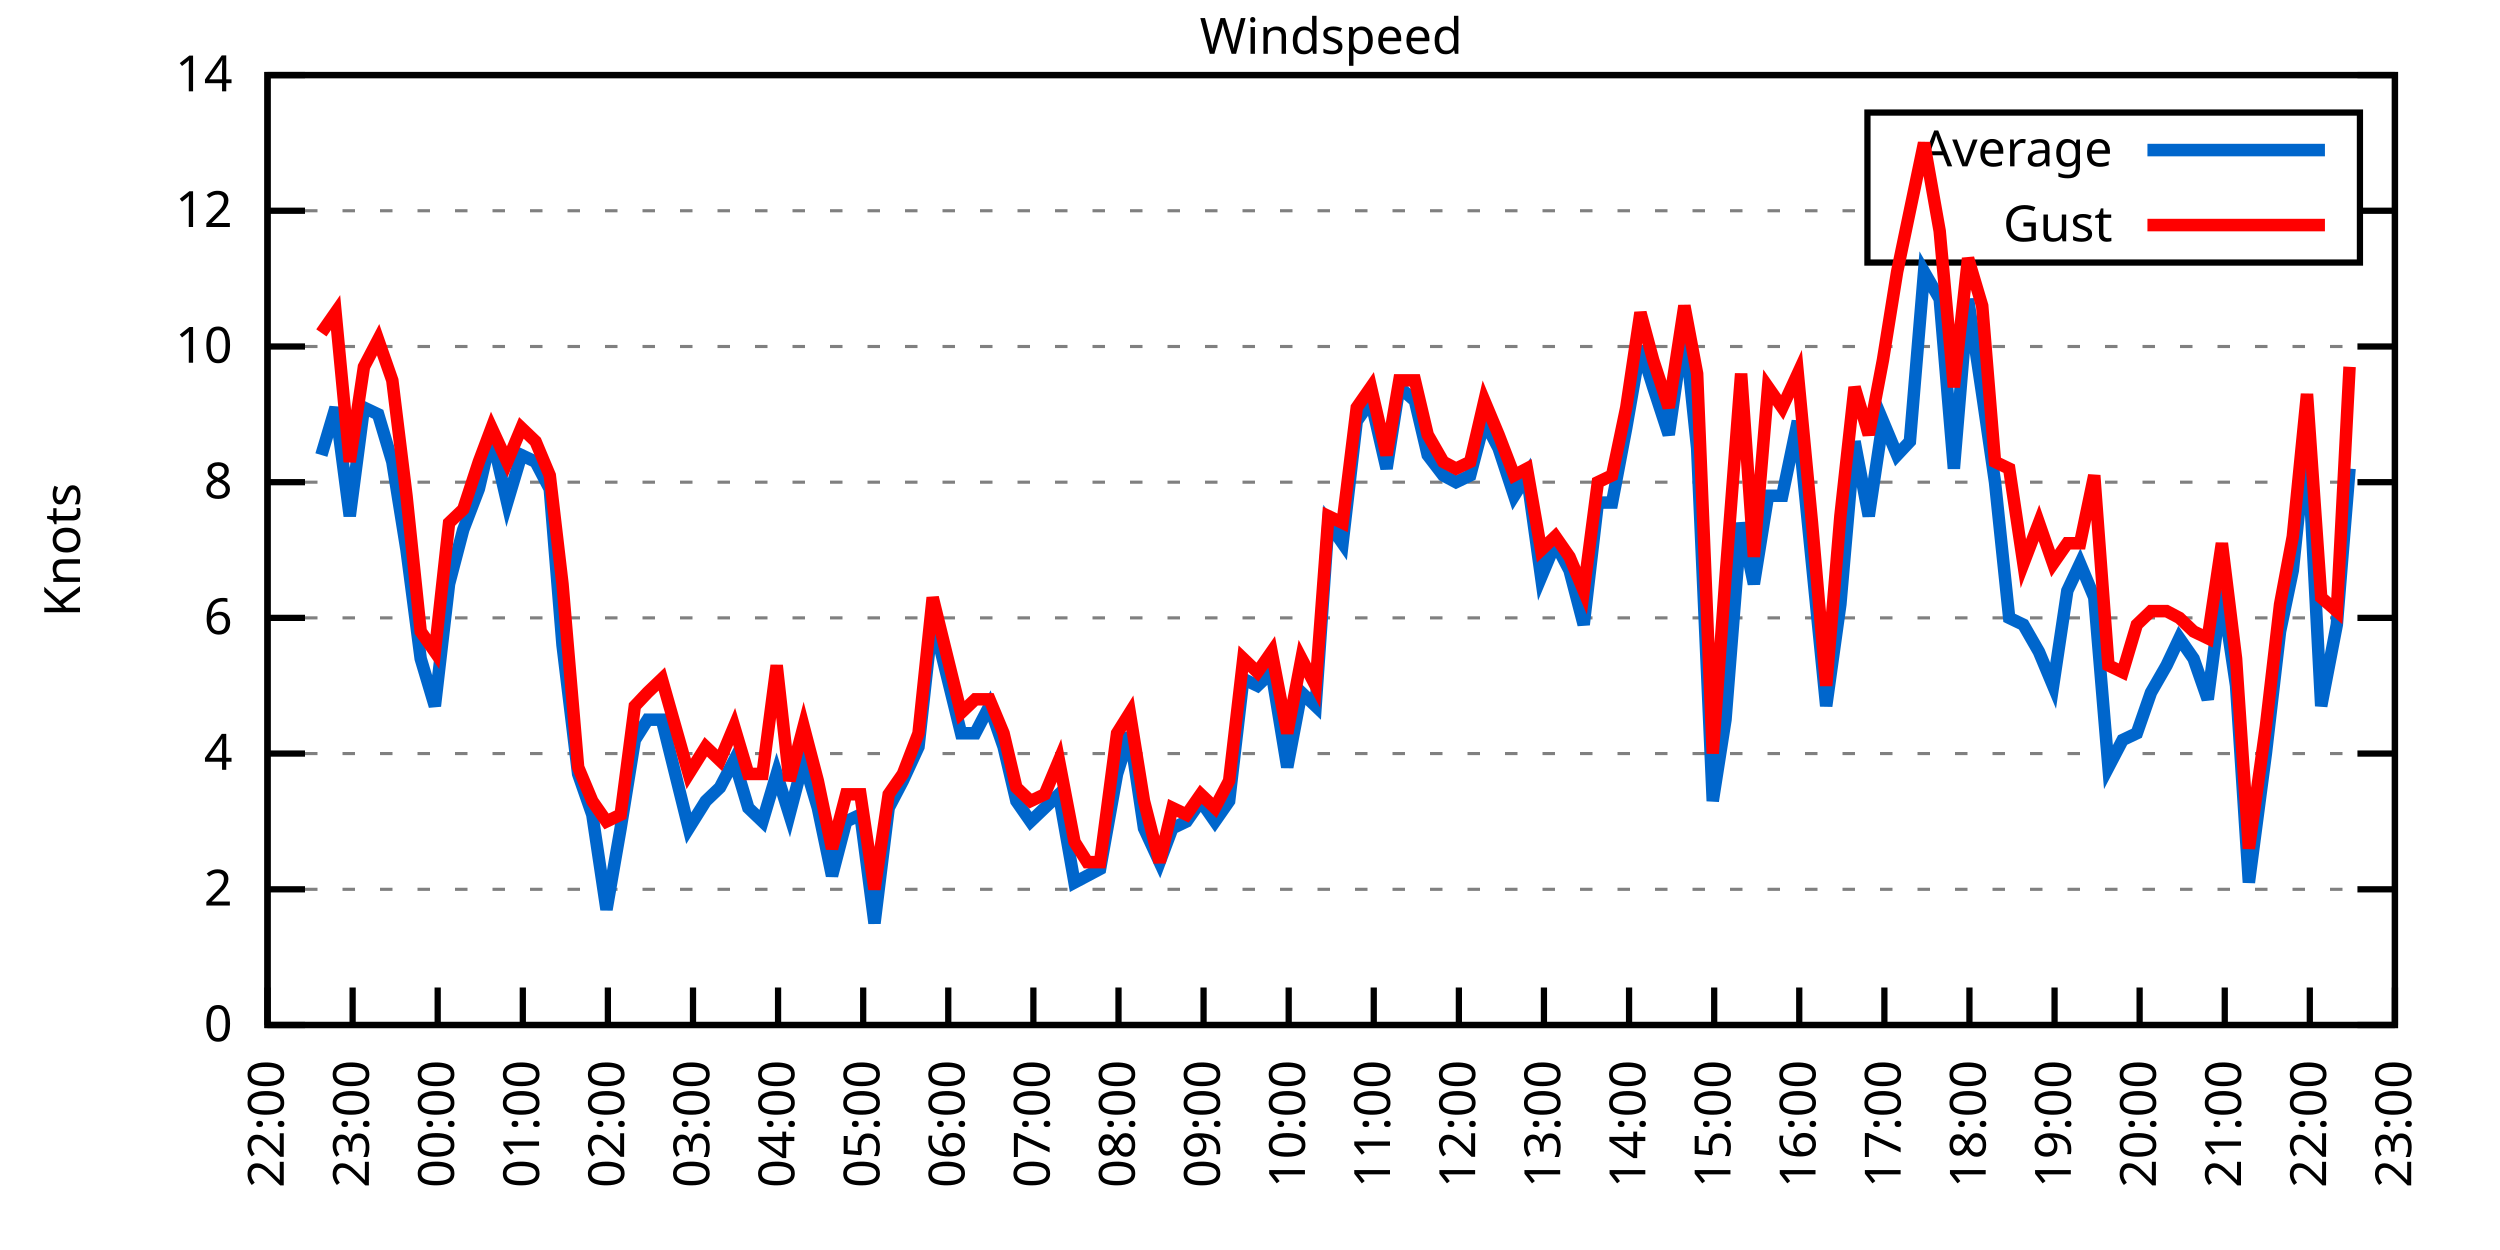
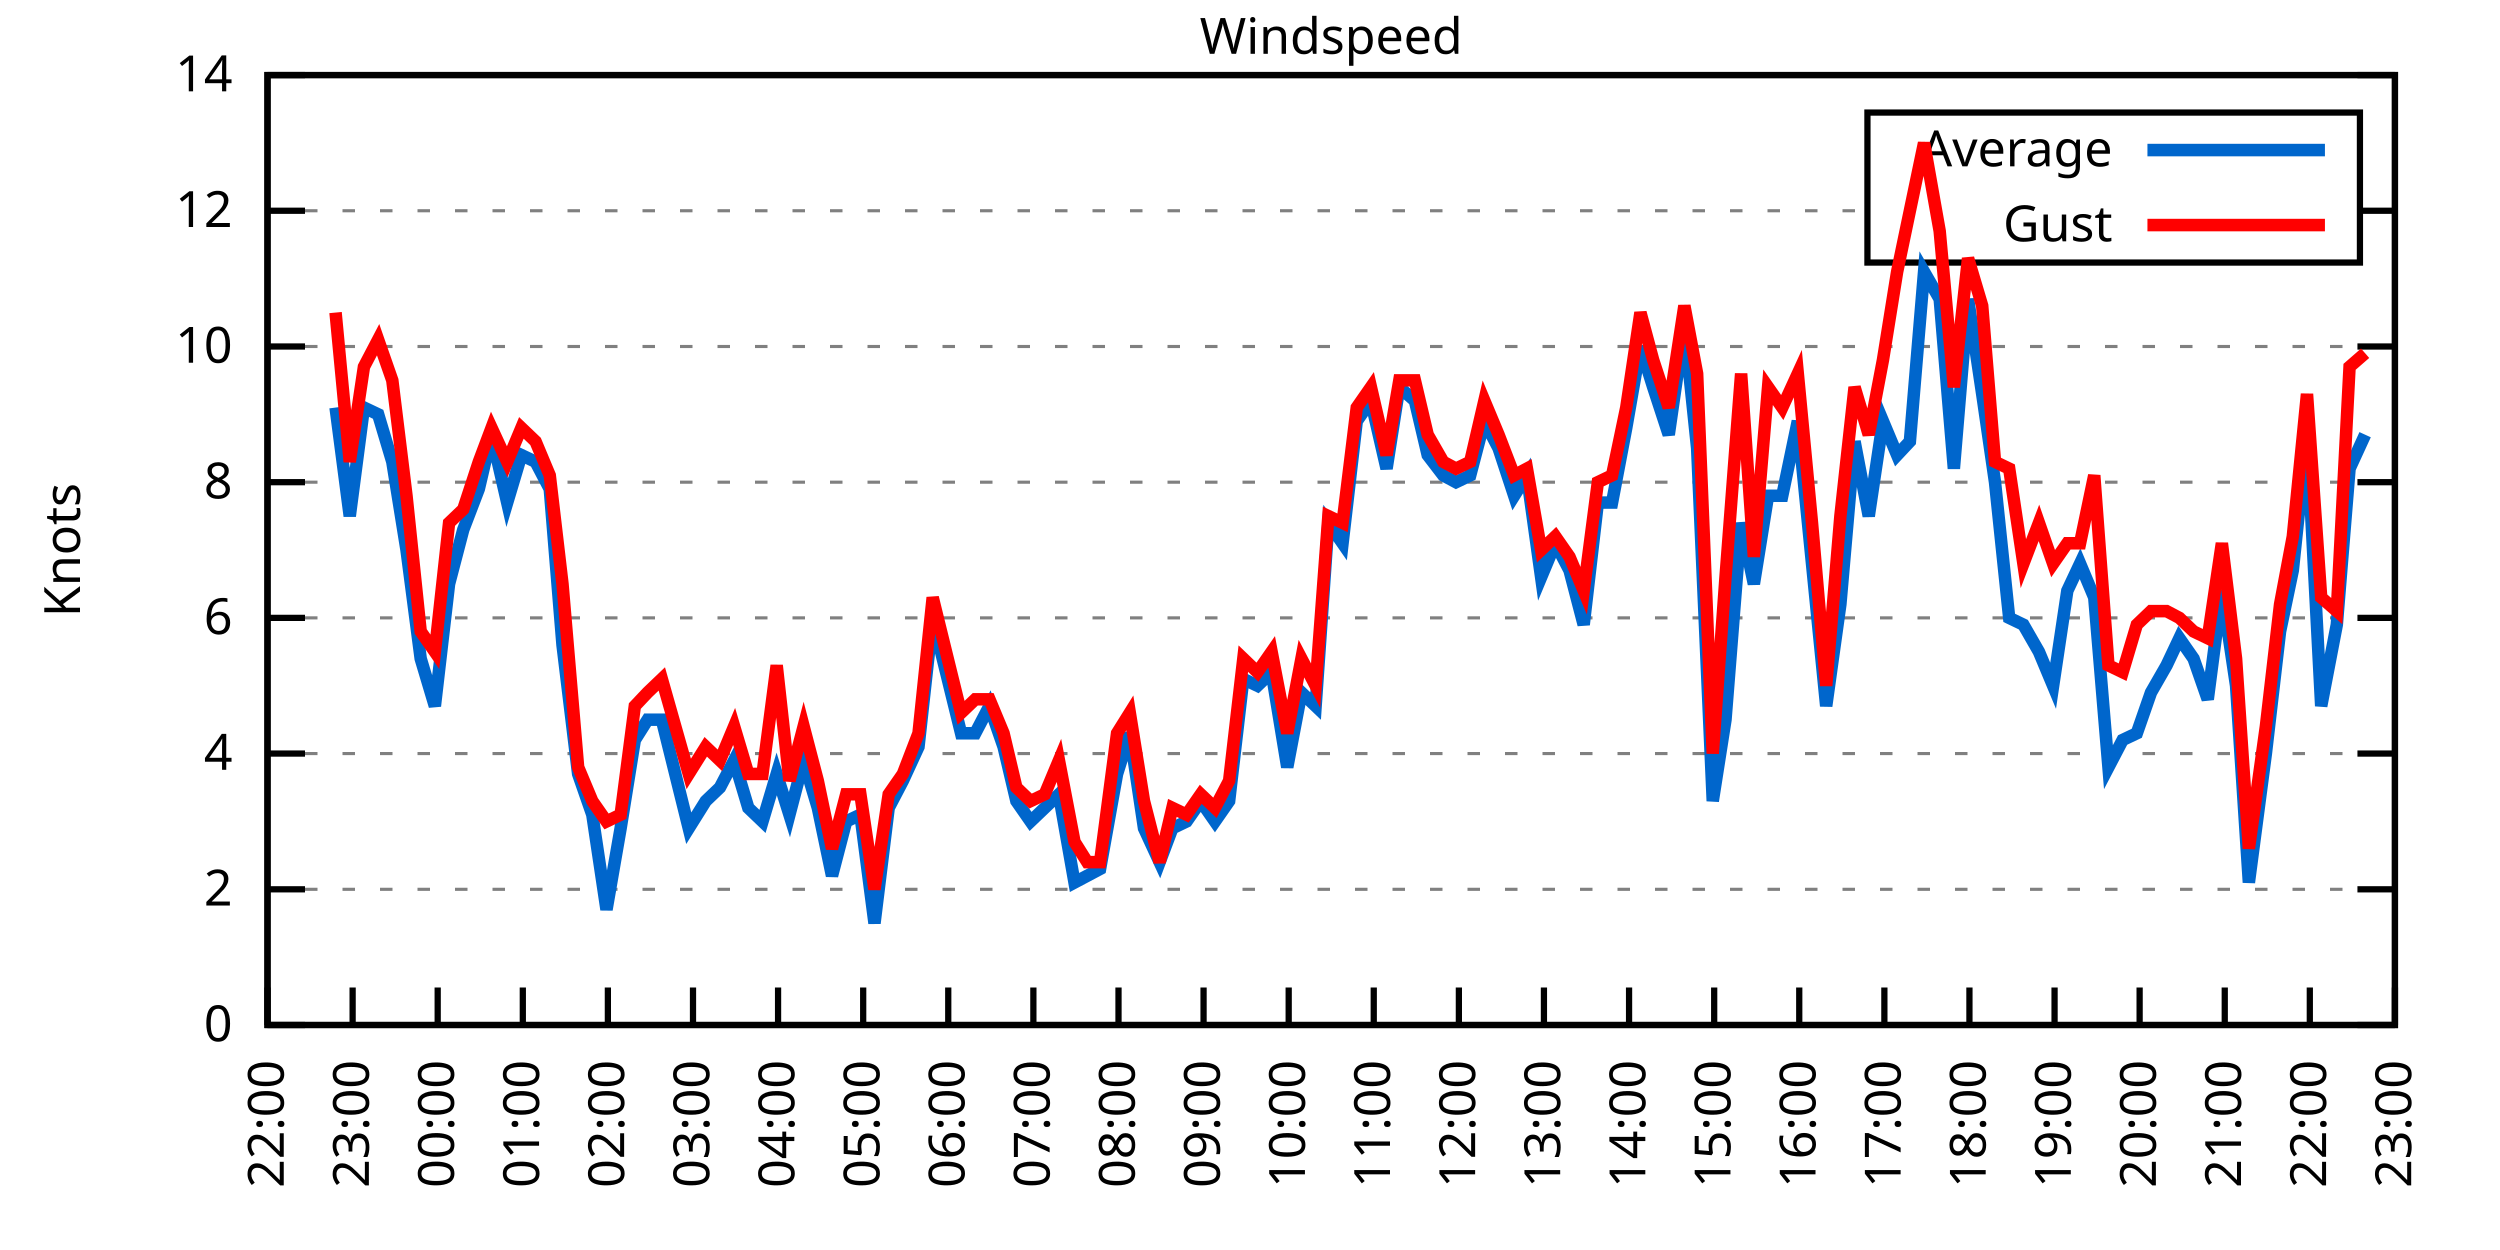
<svg xmlns="http://www.w3.org/2000/svg" xmlns:xlink="http://www.w3.org/1999/xlink" width="400" height="200" viewBox="0 0 400 200">
  <g id="gnuplot_canvas">
    <rect x="0" y="0" width="400" height="200" fill="none" />
    <defs>
      <circle id="gpDot" r="0.5" stroke-width="0.5" stroke="currentColor" />
      <path id="gpPt0" stroke-width="0.333" stroke="currentColor" d="M-1,0 h2 M0,-1 v2" />
      <path id="gpPt1" stroke-width="0.333" stroke="currentColor" d="M-1,-1 L1,1 M1,-1 L-1,1" />
      <path id="gpPt2" stroke-width="0.333" stroke="currentColor" d="M-1,0 L1,0 M0,-1 L0,1 M-1,-1 L1,1 M-1,1 L1,-1" />
      <rect id="gpPt3" stroke-width="0.333" stroke="currentColor" x="-1" y="-1" width="2" height="2" />
      <rect id="gpPt4" stroke-width="0.333" stroke="currentColor" fill="currentColor" x="-1" y="-1" width="2" height="2" />
      <circle id="gpPt5" stroke-width="0.333" stroke="currentColor" cx="0" cy="0" r="1" />
      <use xlink:href="#gpPt5" id="gpPt6" fill="currentColor" stroke="none" />
      <path id="gpPt7" stroke-width="0.333" stroke="currentColor" d="M0,-1.33 L-1.33,0.67 L1.33,0.67 z" />
      <use xlink:href="#gpPt7" id="gpPt8" fill="currentColor" stroke="none" />
      <use xlink:href="#gpPt7" id="gpPt9" stroke="currentColor" transform="rotate(180)" />
      <use xlink:href="#gpPt9" id="gpPt10" fill="currentColor" stroke="none" />
      <use xlink:href="#gpPt3" id="gpPt11" stroke="currentColor" transform="rotate(45)" />
      <use xlink:href="#gpPt11" id="gpPt12" fill="currentColor" stroke="none" />
      <path id="gpPt13" stroke-width="0.333" stroke="currentColor" d="M0,1.330 L1.265,0.411 L0.782,-1.067 L-0.782,-1.076 L-1.265,0.411 z" />
      <use xlink:href="#gpPt13" id="gpPt14" fill="currentColor" stroke="none" />
      <filter id="textbox" filterUnits="objectBoundingBox" x="0" y="0" height="1" width="1">
        <feFlood flood-color="white" flood-opacity="1" result="bgnd" />
        <feComposite in="SourceGraphic" in2="bgnd" operator="atop" />
      </filter>
      <filter id="greybox" filterUnits="objectBoundingBox" x="0" y="0" height="1" width="1">
        <feFlood flood-color="lightgrey" flood-opacity="1" result="grey" />
        <feComposite in="SourceGraphic" in2="grey" operator="atop" />
      </filter>
    </defs>
    <g fill="none" color="white" stroke="currentColor" stroke-width="1.00" stroke-linecap="butt" stroke-linejoin="miter">
</g>
    <g fill="none" color="black" stroke="currentColor" stroke-width="1.00" stroke-linecap="butt" stroke-linejoin="miter">
      <g stroke="none" shape-rendering="crispEdges">
        <polygon fill="rgb(255, 255, 255)" points="42.80,164.00 383.18,164.00 383.18,12.02 42.80,12.02 " />
      </g>
    </g>
    <g fill="none" color="black" stroke="currentColor" stroke-width="1.00" stroke-linecap="butt" stroke-linejoin="miter">
</g>
    <g fill="none" color="black" stroke="black" stroke-width="0.50" stroke-linecap="butt" stroke-linejoin="miter">
</g>
    <g fill="none" color="gray" stroke="currentColor" stroke-width="0.50" stroke-linecap="butt" stroke-linejoin="miter">
      <path stroke="gray" stroke-dasharray="2,4" class="gridline" d="M42.80,164.00 L383.19,164.00  " />
    </g>
    <g fill="none" color="gray" stroke="gray" stroke-width="1.00" stroke-linecap="butt" stroke-linejoin="miter">
</g>
    <g fill="none" color="black" stroke="currentColor" stroke-width="1.00" stroke-linecap="butt" stroke-linejoin="miter">
      <path stroke="black" d="M42.80,164.00 L48.80,164.00 M383.19,164.00 L377.19,164.00  " />
      <g transform="translate(37.20,166.60)" stroke="none" fill="black" font-family="Sans" font-size="8.00" text-anchor="end">
        <text>
          <tspan font-family="Sans"> 0</tspan>
        </text>
      </g>
    </g>
    <g fill="none" color="black" stroke="currentColor" stroke-width="1.00" stroke-linecap="butt" stroke-linejoin="miter">
</g>
    <g fill="none" color="black" stroke="black" stroke-width="0.50" stroke-linecap="butt" stroke-linejoin="miter">
</g>
    <g fill="none" color="gray" stroke="currentColor" stroke-width="0.50" stroke-linecap="butt" stroke-linejoin="miter">
      <path stroke="gray" stroke-dasharray="2,4" class="gridline" d="M42.80,142.29 L383.19,142.29  " />
    </g>
    <g fill="none" color="gray" stroke="gray" stroke-width="1.00" stroke-linecap="butt" stroke-linejoin="miter">
</g>
    <g fill="none" color="black" stroke="currentColor" stroke-width="1.00" stroke-linecap="butt" stroke-linejoin="miter">
      <path stroke="black" d="M42.80,142.29 L48.80,142.29 M383.19,142.29 L377.19,142.29  " />
      <g transform="translate(37.20,144.89)" stroke="none" fill="black" font-family="Sans" font-size="8.00" text-anchor="end">
        <text>
          <tspan font-family="Sans"> 2</tspan>
        </text>
      </g>
    </g>
    <g fill="none" color="black" stroke="currentColor" stroke-width="1.00" stroke-linecap="butt" stroke-linejoin="miter">
</g>
    <g fill="none" color="black" stroke="black" stroke-width="0.50" stroke-linecap="butt" stroke-linejoin="miter">
</g>
    <g fill="none" color="gray" stroke="currentColor" stroke-width="0.50" stroke-linecap="butt" stroke-linejoin="miter">
      <path stroke="gray" stroke-dasharray="2,4" class="gridline" d="M42.80,120.57 L383.19,120.57  " />
    </g>
    <g fill="none" color="gray" stroke="gray" stroke-width="1.00" stroke-linecap="butt" stroke-linejoin="miter">
</g>
    <g fill="none" color="black" stroke="currentColor" stroke-width="1.00" stroke-linecap="butt" stroke-linejoin="miter">
      <path stroke="black" d="M42.80,120.57 L48.80,120.57 M383.19,120.57 L377.19,120.57  " />
      <g transform="translate(37.20,123.17)" stroke="none" fill="black" font-family="Sans" font-size="8.00" text-anchor="end">
        <text>
          <tspan font-family="Sans"> 4</tspan>
        </text>
      </g>
    </g>
    <g fill="none" color="black" stroke="currentColor" stroke-width="1.00" stroke-linecap="butt" stroke-linejoin="miter">
</g>
    <g fill="none" color="black" stroke="black" stroke-width="0.50" stroke-linecap="butt" stroke-linejoin="miter">
</g>
    <g fill="none" color="gray" stroke="currentColor" stroke-width="0.50" stroke-linecap="butt" stroke-linejoin="miter">
      <path stroke="gray" stroke-dasharray="2,4" class="gridline" d="M42.80,98.86 L383.19,98.86  " />
    </g>
    <g fill="none" color="gray" stroke="gray" stroke-width="1.00" stroke-linecap="butt" stroke-linejoin="miter">
</g>
    <g fill="none" color="black" stroke="currentColor" stroke-width="1.00" stroke-linecap="butt" stroke-linejoin="miter">
      <path stroke="black" d="M42.80,98.86 L48.80,98.86 M383.19,98.86 L377.19,98.86  " />
      <g transform="translate(37.20,101.46)" stroke="none" fill="black" font-family="Sans" font-size="8.00" text-anchor="end">
        <text>
          <tspan font-family="Sans"> 6</tspan>
        </text>
      </g>
    </g>
    <g fill="none" color="black" stroke="currentColor" stroke-width="1.00" stroke-linecap="butt" stroke-linejoin="miter">
</g>
    <g fill="none" color="black" stroke="black" stroke-width="0.50" stroke-linecap="butt" stroke-linejoin="miter">
</g>
    <g fill="none" color="gray" stroke="currentColor" stroke-width="0.50" stroke-linecap="butt" stroke-linejoin="miter">
      <path stroke="gray" stroke-dasharray="2,4" class="gridline" d="M42.80,77.15 L383.19,77.15  " />
    </g>
    <g fill="none" color="gray" stroke="gray" stroke-width="1.00" stroke-linecap="butt" stroke-linejoin="miter">
</g>
    <g fill="none" color="black" stroke="currentColor" stroke-width="1.00" stroke-linecap="butt" stroke-linejoin="miter">
      <path stroke="black" d="M42.80,77.15 L48.80,77.15 M383.19,77.15 L377.19,77.15  " />
      <g transform="translate(37.20,79.75)" stroke="none" fill="black" font-family="Sans" font-size="8.00" text-anchor="end">
        <text>
          <tspan font-family="Sans"> 8</tspan>
        </text>
      </g>
    </g>
    <g fill="none" color="black" stroke="currentColor" stroke-width="1.00" stroke-linecap="butt" stroke-linejoin="miter">
</g>
    <g fill="none" color="black" stroke="black" stroke-width="0.50" stroke-linecap="butt" stroke-linejoin="miter">
</g>
    <g fill="none" color="gray" stroke="currentColor" stroke-width="0.50" stroke-linecap="butt" stroke-linejoin="miter">
      <path stroke="gray" stroke-dasharray="2,4" class="gridline" d="M42.80,55.44 L383.19,55.44  " />
    </g>
    <g fill="none" color="gray" stroke="gray" stroke-width="1.00" stroke-linecap="butt" stroke-linejoin="miter">
</g>
    <g fill="none" color="black" stroke="currentColor" stroke-width="1.00" stroke-linecap="butt" stroke-linejoin="miter">
      <path stroke="black" d="M42.80,55.44 L48.80,55.44 M383.19,55.44 L377.19,55.44  " />
      <g transform="translate(37.20,58.04)" stroke="none" fill="black" font-family="Sans" font-size="8.00" text-anchor="end">
        <text>
          <tspan font-family="Sans"> 10</tspan>
        </text>
      </g>
    </g>
    <g fill="none" color="black" stroke="currentColor" stroke-width="1.00" stroke-linecap="butt" stroke-linejoin="miter">
</g>
    <g fill="none" color="black" stroke="black" stroke-width="0.50" stroke-linecap="butt" stroke-linejoin="miter">
</g>
    <g fill="none" color="gray" stroke="currentColor" stroke-width="0.50" stroke-linecap="butt" stroke-linejoin="miter">
      <path stroke="gray" stroke-dasharray="2,4" class="gridline" d="M42.80,33.72 L298.79,33.72 M377.59,33.72 L383.19,33.72  " />
    </g>
    <g fill="none" color="gray" stroke="gray" stroke-width="1.00" stroke-linecap="butt" stroke-linejoin="miter">
</g>
    <g fill="none" color="black" stroke="currentColor" stroke-width="1.00" stroke-linecap="butt" stroke-linejoin="miter">
      <path stroke="black" d="M42.80,33.72 L48.80,33.72 M383.19,33.72 L377.19,33.72  " />
      <g transform="translate(37.20,36.32)" stroke="none" fill="black" font-family="Sans" font-size="8.00" text-anchor="end">
        <text>
          <tspan font-family="Sans"> 12</tspan>
        </text>
      </g>
    </g>
    <g fill="none" color="black" stroke="currentColor" stroke-width="1.00" stroke-linecap="butt" stroke-linejoin="miter">
</g>
    <g fill="none" color="black" stroke="black" stroke-width="0.50" stroke-linecap="butt" stroke-linejoin="miter">
</g>
    <g fill="none" color="gray" stroke="currentColor" stroke-width="0.50" stroke-linecap="butt" stroke-linejoin="miter">
      <path stroke="gray" stroke-dasharray="2,4" class="gridline" d="M42.80,12.01 L383.19,12.01  " />
    </g>
    <g fill="none" color="gray" stroke="gray" stroke-width="1.00" stroke-linecap="butt" stroke-linejoin="miter">
</g>
    <g fill="none" color="black" stroke="currentColor" stroke-width="1.00" stroke-linecap="butt" stroke-linejoin="miter">
      <path stroke="black" d="M42.80,12.01 L48.80,12.01 M383.19,12.01 L377.19,12.01  " />
      <g transform="translate(37.20,14.61)" stroke="none" fill="black" font-family="Sans" font-size="8.00" text-anchor="end">
        <text>
          <tspan font-family="Sans"> 14</tspan>
        </text>
      </g>
    </g>
    <g fill="none" color="black" stroke="currentColor" stroke-width="1.00" stroke-linecap="butt" stroke-linejoin="miter">
      <path stroke="black" d="M42.80,164.00 L42.80,158.00  " />
      <g transform="translate(45.40,169.60) rotate(270.00)" stroke="none" fill="black" font-family="Sans" font-size="8.00" text-anchor="end">
        <text>
          <tspan font-family="Sans">22:00</tspan>
        </text>
      </g>
    </g>
    <g fill="none" color="black" stroke="currentColor" stroke-width="1.00" stroke-linecap="butt" stroke-linejoin="miter">
      <path stroke="black" d="M56.42,164.00 L56.42,158.00  " />
      <g transform="translate(59.02,169.60) rotate(270.00)" stroke="none" fill="black" font-family="Sans" font-size="8.00" text-anchor="end">
        <text>
          <tspan font-family="Sans">23:00</tspan>
        </text>
      </g>
    </g>
    <g fill="none" color="black" stroke="currentColor" stroke-width="1.00" stroke-linecap="butt" stroke-linejoin="miter">
      <path stroke="black" d="M70.03,164.00 L70.03,158.00  " />
      <g transform="translate(72.63,169.60) rotate(270.00)" stroke="none" fill="black" font-family="Sans" font-size="8.00" text-anchor="end">
        <text>
          <tspan font-family="Sans">00:00</tspan>
        </text>
      </g>
    </g>
    <g fill="none" color="black" stroke="currentColor" stroke-width="1.00" stroke-linecap="butt" stroke-linejoin="miter">
      <path stroke="black" d="M83.65,164.00 L83.65,158.00  " />
      <g transform="translate(86.25,169.60) rotate(270.00)" stroke="none" fill="black" font-family="Sans" font-size="8.00" text-anchor="end">
        <text>
          <tspan font-family="Sans">01:00</tspan>
        </text>
      </g>
    </g>
    <g fill="none" color="black" stroke="currentColor" stroke-width="1.00" stroke-linecap="butt" stroke-linejoin="miter">
      <path stroke="black" d="M97.26,164.00 L97.26,158.00  " />
      <g transform="translate(99.86,169.60) rotate(270.00)" stroke="none" fill="black" font-family="Sans" font-size="8.00" text-anchor="end">
        <text>
          <tspan font-family="Sans">02:00</tspan>
        </text>
      </g>
    </g>
    <g fill="none" color="black" stroke="currentColor" stroke-width="1.00" stroke-linecap="butt" stroke-linejoin="miter">
      <path stroke="black" d="M110.88,164.00 L110.88,158.00  " />
      <g transform="translate(113.48,169.60) rotate(270.00)" stroke="none" fill="black" font-family="Sans" font-size="8.00" text-anchor="end">
        <text>
          <tspan font-family="Sans">03:00</tspan>
        </text>
      </g>
    </g>
    <g fill="none" color="black" stroke="currentColor" stroke-width="1.00" stroke-linecap="butt" stroke-linejoin="miter">
      <path stroke="black" d="M124.49,164.00 L124.49,158.00  " />
      <g transform="translate(127.09,169.60) rotate(270.00)" stroke="none" fill="black" font-family="Sans" font-size="8.00" text-anchor="end">
        <text>
          <tspan font-family="Sans">04:00</tspan>
        </text>
      </g>
    </g>
    <g fill="none" color="black" stroke="currentColor" stroke-width="1.00" stroke-linecap="butt" stroke-linejoin="miter">
      <path stroke="black" d="M138.11,164.00 L138.11,158.00  " />
      <g transform="translate(140.71,169.60) rotate(270.00)" stroke="none" fill="black" font-family="Sans" font-size="8.00" text-anchor="end">
        <text>
          <tspan font-family="Sans">05:00</tspan>
        </text>
      </g>
    </g>
    <g fill="none" color="black" stroke="currentColor" stroke-width="1.00" stroke-linecap="butt" stroke-linejoin="miter">
      <path stroke="black" d="M151.72,164.00 L151.72,158.00  " />
      <g transform="translate(154.32,169.60) rotate(270.00)" stroke="none" fill="black" font-family="Sans" font-size="8.00" text-anchor="end">
        <text>
          <tspan font-family="Sans">06:00</tspan>
        </text>
      </g>
    </g>
    <g fill="none" color="black" stroke="currentColor" stroke-width="1.00" stroke-linecap="butt" stroke-linejoin="miter">
      <path stroke="black" d="M165.34,164.00 L165.34,158.00  " />
      <g transform="translate(167.94,169.60) rotate(270.00)" stroke="none" fill="black" font-family="Sans" font-size="8.00" text-anchor="end">
        <text>
          <tspan font-family="Sans">07:00</tspan>
        </text>
      </g>
    </g>
    <g fill="none" color="black" stroke="currentColor" stroke-width="1.00" stroke-linecap="butt" stroke-linejoin="miter">
      <path stroke="black" d="M178.96,164.00 L178.96,158.00  " />
      <g transform="translate(181.56,169.60) rotate(270.00)" stroke="none" fill="black" font-family="Sans" font-size="8.00" text-anchor="end">
        <text>
          <tspan font-family="Sans">08:00</tspan>
        </text>
      </g>
    </g>
    <g fill="none" color="black" stroke="currentColor" stroke-width="1.00" stroke-linecap="butt" stroke-linejoin="miter">
      <path stroke="black" d="M192.57,164.00 L192.57,158.00  " />
      <g transform="translate(195.17,169.60) rotate(270.00)" stroke="none" fill="black" font-family="Sans" font-size="8.00" text-anchor="end">
        <text>
          <tspan font-family="Sans">09:00</tspan>
        </text>
      </g>
    </g>
    <g fill="none" color="black" stroke="currentColor" stroke-width="1.00" stroke-linecap="butt" stroke-linejoin="miter">
      <path stroke="black" d="M206.19,164.00 L206.19,158.00  " />
      <g transform="translate(208.79,169.60) rotate(270.00)" stroke="none" fill="black" font-family="Sans" font-size="8.00" text-anchor="end">
        <text>
          <tspan font-family="Sans">10:00</tspan>
        </text>
      </g>
    </g>
    <g fill="none" color="black" stroke="currentColor" stroke-width="1.00" stroke-linecap="butt" stroke-linejoin="miter">
      <path stroke="black" d="M219.80,164.00 L219.80,158.00  " />
      <g transform="translate(222.40,169.60) rotate(270.00)" stroke="none" fill="black" font-family="Sans" font-size="8.00" text-anchor="end">
        <text>
          <tspan font-family="Sans">11:00</tspan>
        </text>
      </g>
    </g>
    <g fill="none" color="black" stroke="currentColor" stroke-width="1.00" stroke-linecap="butt" stroke-linejoin="miter">
      <path stroke="black" d="M233.42,164.00 L233.42,158.00  " />
      <g transform="translate(236.02,169.60) rotate(270.00)" stroke="none" fill="black" font-family="Sans" font-size="8.00" text-anchor="end">
        <text>
          <tspan font-family="Sans">12:00</tspan>
        </text>
      </g>
    </g>
    <g fill="none" color="black" stroke="currentColor" stroke-width="1.00" stroke-linecap="butt" stroke-linejoin="miter">
      <path stroke="black" d="M247.03,164.00 L247.03,158.00  " />
      <g transform="translate(249.63,169.60) rotate(270.00)" stroke="none" fill="black" font-family="Sans" font-size="8.00" text-anchor="end">
        <text>
          <tspan font-family="Sans">13:00</tspan>
        </text>
      </g>
    </g>
    <g fill="none" color="black" stroke="currentColor" stroke-width="1.00" stroke-linecap="butt" stroke-linejoin="miter">
      <path stroke="black" d="M260.65,164.00 L260.65,158.00  " />
      <g transform="translate(263.25,169.60) rotate(270.00)" stroke="none" fill="black" font-family="Sans" font-size="8.00" text-anchor="end">
        <text>
          <tspan font-family="Sans">14:00</tspan>
        </text>
      </g>
    </g>
    <g fill="none" color="black" stroke="currentColor" stroke-width="1.00" stroke-linecap="butt" stroke-linejoin="miter">
      <path stroke="black" d="M274.27,164.00 L274.27,158.00  " />
      <g transform="translate(276.87,169.60) rotate(270.00)" stroke="none" fill="black" font-family="Sans" font-size="8.00" text-anchor="end">
        <text>
          <tspan font-family="Sans">15:00</tspan>
        </text>
      </g>
    </g>
    <g fill="none" color="black" stroke="currentColor" stroke-width="1.00" stroke-linecap="butt" stroke-linejoin="miter">
      <path stroke="black" d="M287.88,164.00 L287.88,158.00  " />
      <g transform="translate(290.48,169.60) rotate(270.00)" stroke="none" fill="black" font-family="Sans" font-size="8.00" text-anchor="end">
        <text>
          <tspan font-family="Sans">16:00</tspan>
        </text>
      </g>
    </g>
    <g fill="none" color="black" stroke="currentColor" stroke-width="1.00" stroke-linecap="butt" stroke-linejoin="miter">
      <path stroke="black" d="M301.50,164.00 L301.50,158.00  " />
      <g transform="translate(304.10,169.60) rotate(270.00)" stroke="none" fill="black" font-family="Sans" font-size="8.00" text-anchor="end">
        <text>
          <tspan font-family="Sans">17:00</tspan>
        </text>
      </g>
    </g>
    <g fill="none" color="black" stroke="currentColor" stroke-width="1.00" stroke-linecap="butt" stroke-linejoin="miter">
      <path stroke="black" d="M315.11,164.00 L315.11,158.00  " />
      <g transform="translate(317.71,169.60) rotate(270.00)" stroke="none" fill="black" font-family="Sans" font-size="8.00" text-anchor="end">
        <text>
          <tspan font-family="Sans">18:00</tspan>
        </text>
      </g>
    </g>
    <g fill="none" color="black" stroke="currentColor" stroke-width="1.00" stroke-linecap="butt" stroke-linejoin="miter">
      <path stroke="black" d="M328.73,164.00 L328.73,158.00  " />
      <g transform="translate(331.33,169.60) rotate(270.00)" stroke="none" fill="black" font-family="Sans" font-size="8.00" text-anchor="end">
        <text>
          <tspan font-family="Sans">19:00</tspan>
        </text>
      </g>
    </g>
    <g fill="none" color="black" stroke="currentColor" stroke-width="1.00" stroke-linecap="butt" stroke-linejoin="miter">
      <path stroke="black" d="M342.34,164.00 L342.34,158.00  " />
      <g transform="translate(344.94,169.60) rotate(270.00)" stroke="none" fill="black" font-family="Sans" font-size="8.00" text-anchor="end">
        <text>
          <tspan font-family="Sans">20:00</tspan>
        </text>
      </g>
    </g>
    <g fill="none" color="black" stroke="currentColor" stroke-width="1.00" stroke-linecap="butt" stroke-linejoin="miter">
      <path stroke="black" d="M355.96,164.00 L355.96,158.00  " />
      <g transform="translate(358.56,169.60) rotate(270.00)" stroke="none" fill="black" font-family="Sans" font-size="8.00" text-anchor="end">
        <text>
          <tspan font-family="Sans">21:00</tspan>
        </text>
      </g>
    </g>
    <g fill="none" color="black" stroke="currentColor" stroke-width="1.00" stroke-linecap="butt" stroke-linejoin="miter">
      <path stroke="black" d="M369.57,164.00 L369.57,158.00  " />
      <g transform="translate(372.17,169.60) rotate(270.00)" stroke="none" fill="black" font-family="Sans" font-size="8.00" text-anchor="end">
        <text>
          <tspan font-family="Sans">22:00</tspan>
        </text>
      </g>
    </g>
    <g fill="none" color="black" stroke="currentColor" stroke-width="1.00" stroke-linecap="butt" stroke-linejoin="miter">
      <path stroke="black" d="M383.19,164.00 L383.19,158.00  " />
      <g transform="translate(385.79,169.60) rotate(270.00)" stroke="none" fill="black" font-family="Sans" font-size="8.00" text-anchor="end">
        <text>
          <tspan font-family="Sans">23:00</tspan>
        </text>
      </g>
    </g>
    <g fill="none" color="black" stroke="currentColor" stroke-width="1.00" stroke-linecap="butt" stroke-linejoin="miter">
</g>
    <g fill="none" color="black" stroke="currentColor" stroke-width="1.00" stroke-linecap="butt" stroke-linejoin="miter">
      <path stroke="black" d="M42.80,12.01 L42.80,164.00 L383.19,164.00 L383.19,12.01 L42.80,12.01 Z  " />
    </g>
    <g fill="none" color="black" stroke="currentColor" stroke-width="1.00" stroke-linecap="butt" stroke-linejoin="miter">
</g>
    <g fill="none" color="black" stroke="currentColor" stroke-width="1.00" stroke-linecap="butt" stroke-linejoin="miter">
      <path stroke="black" d="M298.79,42.01 L298.79,18.01 L377.59,18.01 L377.59,42.01 L298.79,42.01 Z  " />
    </g>
    <g id="Windspeed_plot_1">
      <g fill="none" color="white" stroke="black" stroke-width="2.00" stroke-linecap="butt" stroke-linejoin="miter">
</g>
      <g fill="none" color="black" stroke="currentColor" stroke-width="2.00" stroke-linecap="butt" stroke-linejoin="miter">
        <g transform="translate(337.99,26.61)" stroke="none" fill="black" font-family="Sans" font-size="8.00" text-anchor="end">
          <text>
            <tspan font-family="Sans">Average</tspan>
          </text>
        </g>
      </g>
      <g fill="none" color="black" stroke="currentColor" stroke-width="2.00" stroke-linecap="butt" stroke-linejoin="miter">
-         <path stroke="rgb(  0, 102, 204)" d="M343.59,24.01 L371.99,24.01 M51.42,72.81 L53.69,65.21 L55.96,82.58 L58.23,65.21 L60.50,66.29 L62.77,73.89   L65.04,88.00 L67.31,105.38 L69.58,112.97 L71.85,93.43 L74.12,84.75 L76.61,78.23 L78.65,69.55 L81.15,80.41   L83.42,72.81 L85.69,73.89 L87.96,78.23 L90.00,103.20 L92.50,123.83 L94.77,130.35 L97.04,145.54 L99.30,132.52   L101.57,118.40 L103.62,115.15 L105.89,115.15 L110.20,132.52 L112.92,128.17 L115.19,126.00 L117.46,121.66 L119.73,129.26   L122.00,131.43 L124.27,123.83 L126.31,130.35 L128.58,121.66 L130.85,129.26 L133.12,140.12 L135.39,131.43 L137.66,130.35   L139.92,147.72 L142.19,129.26 L144.46,124.92 L146.96,119.49 L149.23,98.86 L153.77,117.32 L156.04,117.32 L158.31,112.97   L160.57,119.49 L162.62,128.17 L164.89,131.43 L167.16,129.26 L169.43,127.09 L171.92,141.20 L173.96,140.12 L176.01,139.03   L178.73,123.83 L180.77,117.32 L183.04,132.52 L185.54,137.94 L187.58,132.52 L189.85,131.43 L192.12,128.17 L194.39,131.43   L196.66,128.17 L198.93,108.63 L201.19,109.72 L203.46,107.55 L205.96,122.75 L208.23,110.80 L210.50,112.97 L212.54,83.66   L214.81,86.92 L217.08,67.38 L219.35,64.12 L221.85,74.98 L223.89,61.95 L226.38,64.12 L228.43,72.81 L230.92,76.06   L232.96,77.15 L235.23,76.06 L237.50,67.38 L239.77,71.72 L242.27,79.32 L244.31,76.06 L246.58,92.35 L248.85,86.92   L251.12,91.26 L253.39,99.95 L255.66,80.41 L257.93,80.41 L260.20,68.46 L262.47,55.44 L264.51,61.95 L267.00,69.55   L269.50,52.18 L271.54,71.72 L274.04,128.17 L276.08,115.15 L278.58,83.66 L280.62,93.43 L282.89,79.32 L285.16,79.32   L287.65,67.38 L289.92,90.18 L292.19,112.97 L294.46,96.69 L296.73,70.63 L299.00,82.58 L301.27,67.38 L303.54,72.81   L305.58,70.63 L307.85,43.49 L310.35,47.84 L312.62,74.98 L314.89,47.84 L317.15,63.04 L319.20,77.15 L321.47,98.86   L323.74,99.95 L326.23,104.29 L328.50,109.72 L330.77,94.52 L332.81,90.18 L335.08,95.60 L337.35,122.75 L339.62,118.40   L341.89,117.32 L344.16,110.80 L346.65,106.46 L348.70,102.12 L350.97,105.38 L353.24,111.89 L355.50,94.52 L357.77,109.72   L359.82,141.20 L362.54,120.57 L364.81,101.03 L366.85,91.26 L369.12,69.55 L371.39,112.97 L373.89,99.95 L375.93,74.98    " />
+         <path stroke="rgb(  0, 102, 204)" d="M343.59,24.01 L371.99,24.01 M53.69,65.21 L55.96,82.58 L58.23,65.21 L60.50,66.29 L62.77,73.89 L65.04,88.00   L67.31,105.38 L69.58,112.97 L71.85,93.43 L74.12,84.75 L76.61,78.23 L78.65,69.55 L81.15,80.41 L83.42,72.81   L85.69,73.89 L87.96,78.23 L90.00,103.20 L92.50,123.83 L94.77,130.35 L97.04,145.54 L99.30,132.52 L101.57,118.40   L103.62,115.15 L105.89,115.15 L110.20,132.52 L112.92,128.17 L115.19,126.00 L117.46,121.66 L119.73,129.26 L122.00,131.43   L124.27,123.83 L126.31,130.35 L128.58,121.66 L130.85,129.26 L133.12,140.12 L135.39,131.43 L137.66,130.35 L139.92,147.72   L142.19,129.26 L144.46,124.92 L146.96,119.49 L149.23,98.86 L153.77,117.32 L156.04,117.32 L158.31,112.97 L160.57,119.49   L162.62,128.17 L164.89,131.43 L167.16,129.26 L169.43,127.09 L171.92,141.20 L173.96,140.12 L176.01,139.03 L178.73,123.83   L180.77,117.32 L183.04,132.52 L185.54,137.94 L187.58,132.52 L189.85,131.43 L192.12,128.17 L194.39,131.43 L196.66,128.17   L198.93,108.63 L201.19,109.72 L203.46,107.55 L205.96,122.75 L208.23,110.80 L210.50,112.97 L212.54,83.66 L214.81,86.92   L217.08,67.38 L219.35,64.12 L221.85,74.98 L223.89,61.95 L226.38,64.12 L228.43,72.81 L230.92,76.06 L232.96,77.15   L235.23,76.06 L237.50,67.38 L239.77,71.72 L242.27,79.32 L244.31,76.06 L246.58,92.35 L248.85,86.92 L251.12,91.26   L253.39,99.95 L255.66,80.41 L257.93,80.41 L260.20,68.46 L262.47,55.44 L264.51,61.95 L267.00,69.55 L269.50,52.18   L271.54,71.72 L274.04,128.17 L276.08,115.15 L278.58,83.66 L280.62,93.43 L282.89,79.32 L285.16,79.32 L287.65,67.38   L289.92,90.18 L292.19,112.97 L294.46,96.69 L296.73,70.63 L299.00,82.58 L301.27,67.38 L303.54,72.81 L305.58,70.63   L307.85,43.49 L310.35,47.84 L312.62,74.98 L314.89,47.84 L317.15,63.04 L319.20,77.15 L321.47,98.86 L323.74,99.95   L326.23,104.29 L328.50,109.72 L330.77,94.52 L332.81,90.18 L335.08,95.60 L337.35,122.75 L339.62,118.40 L341.89,117.32   L344.16,110.80 L346.65,106.46 L348.70,102.12 L350.97,105.38 L353.24,111.89 L355.50,94.52 L357.77,109.72 L359.82,141.20   L362.54,120.57 L364.81,101.03 L366.85,91.26 L369.12,69.55 L371.39,112.97 L373.89,99.95 L375.93,74.98 L378.42,69.55    " />
      </g>
    </g>
    <g id="Windspeed_plot_2">
      <g fill="none" color="black" stroke="currentColor" stroke-width="2.00" stroke-linecap="butt" stroke-linejoin="miter">
        <g transform="translate(337.99,38.61)" stroke="none" fill="black" font-family="Sans" font-size="8.00" text-anchor="end">
          <text>
            <tspan font-family="Sans">Gust</tspan>
          </text>
        </g>
      </g>
      <g fill="none" color="black" stroke="currentColor" stroke-width="2.00" stroke-linecap="butt" stroke-linejoin="miter">
-         <path stroke="rgb(255,   0,   0)" d="M343.59,36.01 L371.99,36.01 M51.42,53.26 L53.69,50.01 L55.96,73.89 L58.23,58.69 L60.50,54.35 L62.77,60.86   L65.04,79.32 L67.31,101.03 L69.58,104.29 L71.85,83.66 L74.12,81.49 L76.61,73.89 L78.65,68.46 L81.15,73.89   L83.42,68.46 L85.69,70.63 L87.96,76.06 L90.00,93.43 L92.50,122.75 L94.77,128.17 L97.04,131.43 L99.30,130.35   L101.57,112.97 L103.62,110.80 L105.89,108.63 L110.20,123.83 L112.92,119.49 L115.19,121.66 L117.46,116.23 L119.73,123.83   L122.00,123.83 L124.27,106.46 L126.31,124.92 L128.58,116.23 L130.85,124.92 L133.12,135.77 L135.39,127.09 L137.66,127.09   L139.92,142.29 L142.19,127.09 L144.46,123.83 L146.96,117.32 L149.23,95.60 L153.77,114.06 L156.04,111.89 L158.31,111.89   L160.57,117.32 L162.62,126.00 L164.89,128.17 L167.16,127.09 L169.43,121.66 L171.92,134.69 L173.96,137.94 L176.01,137.94   L178.73,117.32 L180.77,114.06 L183.04,128.17 L185.54,137.94 L187.58,129.26 L189.85,130.35 L192.12,127.09 L194.39,129.26   L196.66,124.92 L198.93,105.38 L201.19,107.55 L203.46,104.29 L205.96,117.32 L208.23,105.38 L210.50,109.72 L212.54,82.58   L214.81,83.66 L217.08,65.21 L219.35,61.95 L221.85,72.81 L223.89,60.86 L226.38,60.86 L228.43,69.55 L230.92,73.89   L232.96,74.98 L235.23,73.89 L237.50,64.12 L239.77,69.55 L242.27,76.06 L244.31,74.98 L246.58,88.00 L248.85,85.83   L251.12,89.09 L253.39,94.52 L255.66,77.15 L257.93,76.06 L260.20,65.21 L262.47,50.01 L264.51,57.61 L267.00,65.21   L269.50,48.92 L271.54,59.78 L274.04,120.57 L276.08,92.35 L278.58,59.78 L280.62,89.09 L282.89,61.95 L285.16,65.21   L287.65,59.78 L289.92,83.66 L292.19,109.72 L294.46,82.58 L296.73,61.95 L299.00,69.55 L301.27,57.61 L303.54,43.49   L305.58,33.72 L307.85,22.87 L310.35,36.98 L312.62,61.95 L314.89,41.32 L317.15,48.92 L319.20,73.89 L321.47,74.98   L323.74,90.18 L326.23,83.66 L328.50,90.18 L330.77,86.92 L332.81,86.92 L335.08,76.06 L337.35,106.46 L339.62,107.55   L341.89,99.95 L344.16,97.78 L346.65,97.78 L348.70,98.86 L350.97,101.03 L353.24,102.12 L355.50,86.92 L357.77,105.38   L359.82,135.77 L362.54,116.23 L364.81,96.69 L366.85,85.83 L369.12,63.04 L371.39,95.60 L373.89,97.78 L375.93,58.69    " />
+         <path stroke="rgb(255,   0,   0)" d="M343.59,36.01 L371.99,36.01 M53.69,50.01 L55.96,73.89 L58.23,58.69 L60.50,54.35 L62.77,60.86 L65.04,79.32   L67.31,101.03 L69.58,104.29 L71.85,83.66 L74.12,81.49 L76.61,73.89 L78.65,68.46 L81.15,73.89 L83.42,68.46   L85.69,70.63 L87.96,76.06 L90.00,93.43 L92.50,122.75 L94.77,128.17 L97.04,131.43 L99.30,130.35 L101.57,112.97   L103.62,110.80 L105.89,108.63 L110.20,123.83 L112.92,119.49 L115.19,121.66 L117.46,116.23 L119.73,123.83 L122.00,123.83   L124.27,106.46 L126.31,124.92 L128.58,116.23 L130.85,124.92 L133.12,135.77 L135.39,127.09 L137.66,127.09 L139.92,142.29   L142.19,127.09 L144.46,123.83 L146.96,117.32 L149.23,95.60 L153.77,114.06 L156.04,111.89 L158.31,111.89 L160.57,117.32   L162.62,126.00 L164.89,128.17 L167.16,127.09 L169.43,121.66 L171.92,134.69 L173.96,137.94 L176.01,137.94 L178.73,117.32   L180.77,114.06 L183.04,128.17 L185.54,137.94 L187.58,129.26 L189.85,130.35 L192.12,127.09 L194.39,129.26 L196.66,124.92   L198.93,105.38 L201.19,107.55 L203.46,104.29 L205.96,117.32 L208.23,105.38 L210.50,109.72 L212.54,82.58 L214.81,83.66   L217.08,65.21 L219.35,61.95 L221.85,72.81 L223.89,60.86 L226.38,60.86 L228.43,69.55 L230.92,73.89 L232.96,74.98   L235.23,73.89 L237.50,64.12 L239.77,69.55 L242.27,76.06 L244.31,74.98 L246.58,88.00 L248.85,85.83 L251.12,89.09   L253.39,94.52 L255.66,77.15 L257.93,76.06 L260.20,65.21 L262.47,50.01 L264.51,57.61 L267.00,65.21 L269.50,48.92   L271.54,59.78 L274.04,120.57 L276.08,92.35 L278.58,59.78 L280.62,89.09 L282.89,61.95 L285.16,65.21 L287.65,59.78   L289.92,83.66 L292.19,109.72 L294.46,82.58 L296.73,61.95 L299.00,69.55 L301.27,57.61 L303.54,43.49 L305.58,33.72   L307.85,22.87 L310.35,36.98 L312.62,61.95 L314.89,41.32 L317.15,48.92 L319.20,73.89 L321.47,74.98 L323.74,90.18   L326.23,83.66 L328.50,90.18 L330.77,86.92 L332.81,86.92 L335.08,76.06 L337.35,106.46 L339.62,107.55 L341.89,99.95   L344.16,97.78 L346.65,97.78 L348.70,98.86 L350.97,101.03 L353.24,102.12 L355.50,86.92 L357.77,105.38 L359.82,135.77   L362.54,116.23 L364.81,96.69 L366.85,85.83 L369.12,63.04 L371.39,95.60 L373.89,97.78 L375.93,58.69 L378.42,56.52    " />
      </g>
    </g>
    <g fill="none" color="black" stroke="currentColor" stroke-width="2.00" stroke-linecap="butt" stroke-linejoin="miter">
</g>
    <g fill="none" color="black" stroke="black" stroke-width="1.00" stroke-linecap="butt" stroke-linejoin="miter">
</g>
    <g fill="none" color="black" stroke="currentColor" stroke-width="1.00" stroke-linecap="butt" stroke-linejoin="miter">
      <path stroke="black" d="M42.80,12.01 L42.80,164.00 L383.19,164.00 L383.19,12.01 L42.80,12.01 Z  " />
      <g transform="translate(12.80,88.01) rotate(270.00)" stroke="none" fill="black" font-family="Sans" font-size="8.00" text-anchor="middle">
        <text>
          <tspan font-family="Sans">Knots</tspan>
        </text>
      </g>
    </g>
    <g fill="none" color="black" stroke="currentColor" stroke-width="1.00" stroke-linecap="butt" stroke-linejoin="miter">
</g>
    <g fill="none" color="black" stroke="currentColor" stroke-width="1.00" stroke-linecap="butt" stroke-linejoin="miter">
      <g transform="translate(212.99,8.61)" stroke="none" fill="black" font-family="Sans" font-size="8.00" text-anchor="middle">
        <text>
          <tspan font-family="Sans">Windspeed</tspan>
        </text>
      </g>
    </g>
    <g fill="none" color="black" stroke="currentColor" stroke-width="1.00" stroke-linecap="butt" stroke-linejoin="miter">
</g>
  </g>
</svg>
